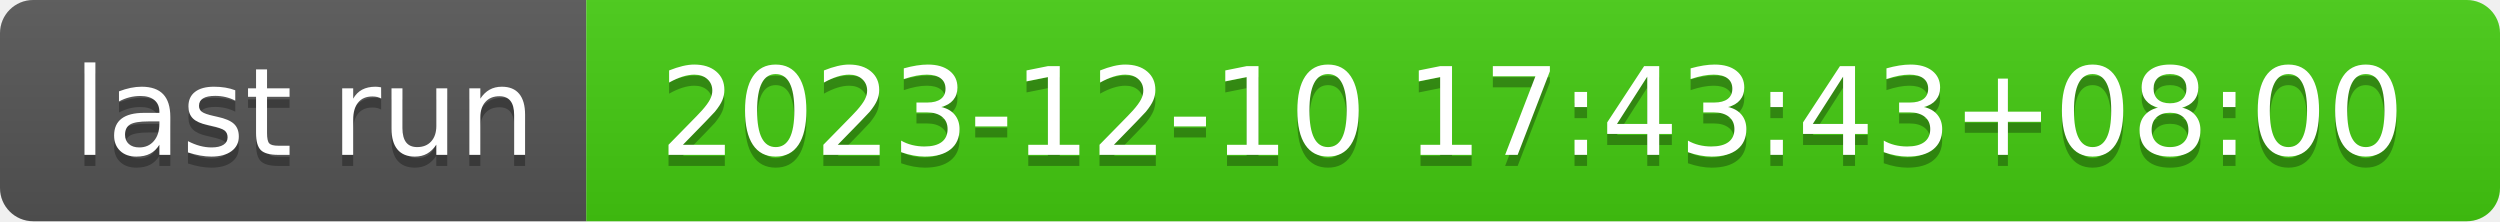
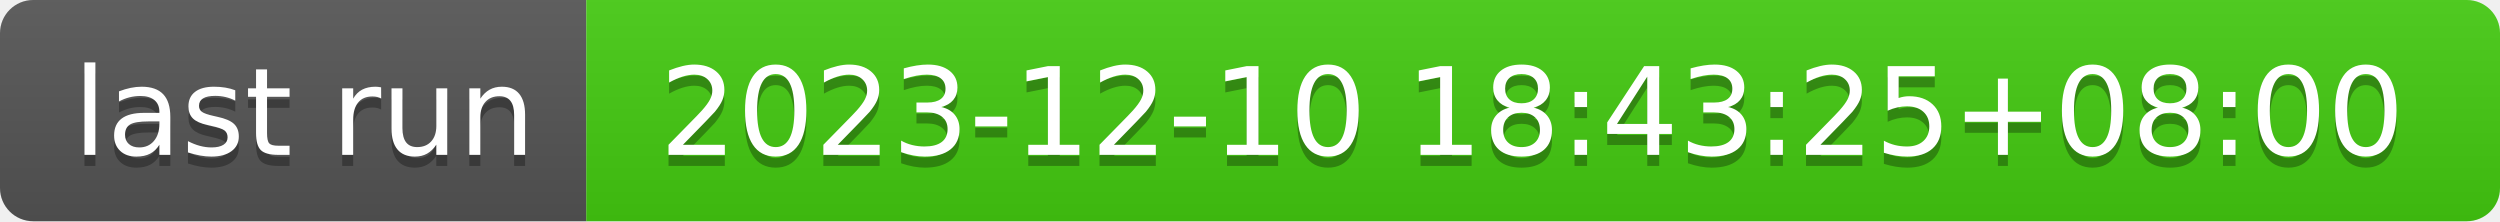
- <svg xmlns="http://www.w3.org/2000/svg" width="226" height="20" role="img" aria-label="last run: 2023-12-10 17:43:43+08:00">
+ <svg xmlns="http://www.w3.org/2000/svg" width="226" height="20" role="img" aria-label="last run: 2023-12-10 18:43:25+08:00">
  <linearGradient id="s" x2="0" y2="100%">
    <stop offset="0" stop-color="#bbb" stop-opacity=".1" />
    <stop offset="1" stop-opacity=".1" />
  </linearGradient>
  <clipPath id="r">
    <rect width="226" height="20" rx="3" fill="#fff" />
  </clipPath>
  <g clip-path="url(#r)">
    <rect width="53" height="20" fill="#555" />
    <rect x="53" width="173" height="20" fill="#4c1" />
    <rect width="226" height="20" fill="url(#s)" />
  </g>
  <g fill="#fff" text-anchor="middle" font-family="Verdana,Geneva,DejaVu Sans,sans-serif" text-rendering="geometricPrecision" font-size="110">
    <text aria-hidden="true" x="275" y="150" fill="#010101" fill-opacity=".3" transform="scale(.1)" textLength="430">last run</text>
    <text x="275" y="140" transform="scale(.1)" fill="#fff" textLength="430">last run</text>
-     <text aria-hidden="true" x="1385" y="150" fill="#010101" fill-opacity=".3" transform="scale(.1)" textLength="1630">2023-12-10 17:43:43+08:00</text>
-     <text x="1385" y="140" transform="scale(.1)" fill="#fff" textLength="1630">2023-12-10 17:43:43+08:00</text>
+     <text aria-hidden="true" x="1385" y="150" fill="#010101" fill-opacity=".3" transform="scale(.1)" textLength="1630">2023-12-10 18:43:25+08:00</text>
+     <text x="1385" y="140" transform="scale(.1)" fill="#fff" textLength="1630">2023-12-10 18:43:25+08:00</text>
  </g>
</svg>
